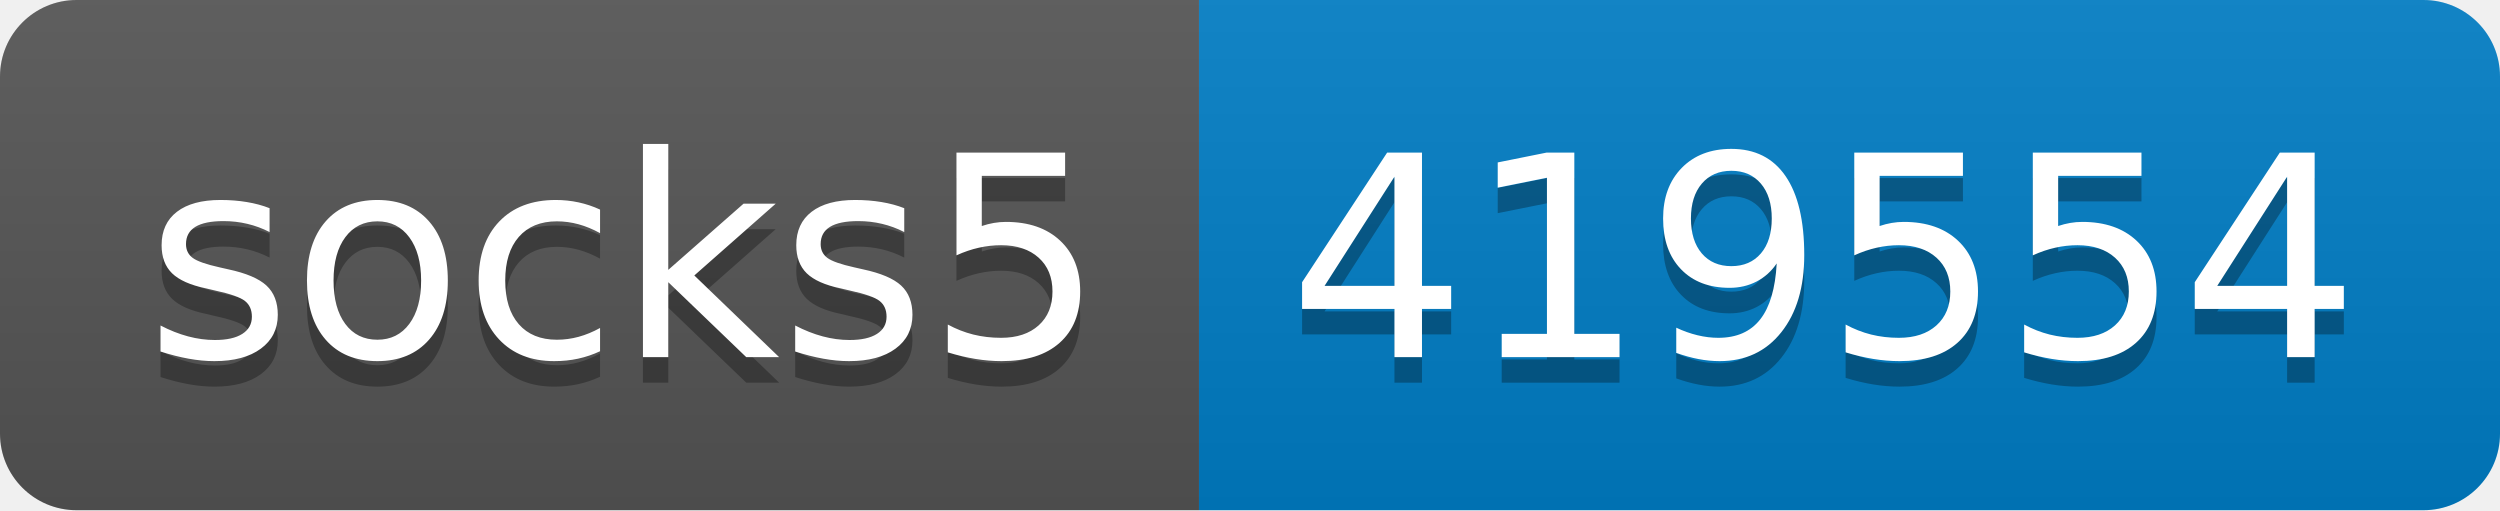
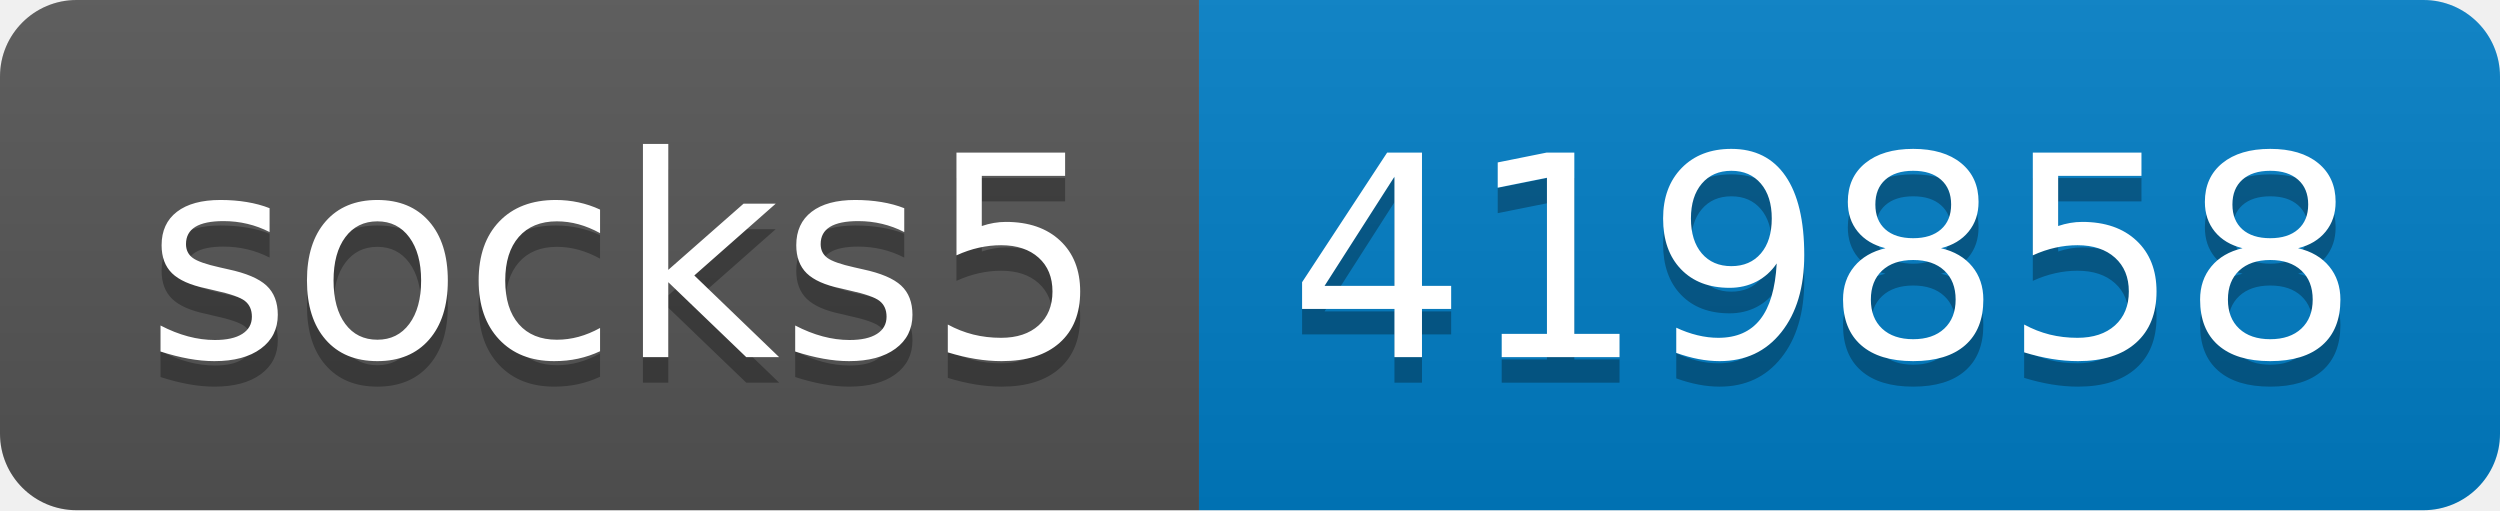
- <svg xmlns="http://www.w3.org/2000/svg" width="98" height="20" role="img" aria-label="socks5: 419554">
+ <svg xmlns="http://www.w3.org/2000/svg" width="98" height="20" role="img" aria-label="socks5: 419858">
  <linearGradient id="s" x2="0" y2="100%">
    <stop offset="0" stop-color="#bbb" stop-opacity=".1" />
    <stop offset="1" stop-opacity=".1" />
  </linearGradient>
  <clipPath id="r">
    <rect width="98" height="20" rx="3" fill="#fff" />
  </clipPath>
  <g clip-path="url(#r)">
    <rect width="47" height="20" fill="#555" />
    <rect x="47" width="51" height="20" fill="#007ec6" />
    <rect width="98" height="20" fill="url(#s)" />
  </g>
  <g fill="#fff" text-anchor="middle" font-family="Verdana,Geneva,DejaVu Sans,sans-serif" text-rendering="geometricPrecision" font-size="110">
    <text aria-hidden="true" x="245" y="150" fill="#010101" fill-opacity=".3" transform="scale(.1)" textLength="370">socks5</text>
    <text x="245" y="140" transform="scale(.1)" fill="#fff" textLength="370">socks5</text>
-     <text aria-hidden="true" x="715" y="150" fill="#010101" fill-opacity=".3" transform="scale(.1)" textLength="410">419554</text>
-     <text x="715" y="140" transform="scale(.1)" fill="#fff" textLength="410">419554</text>
+     <text aria-hidden="true" x="715" y="150" fill="#010101" fill-opacity=".3" transform="scale(.1)" textLength="410">419858</text>
+     <text x="715" y="140" transform="scale(.1)" fill="#fff" textLength="410">419858</text>
  </g>
</svg>
